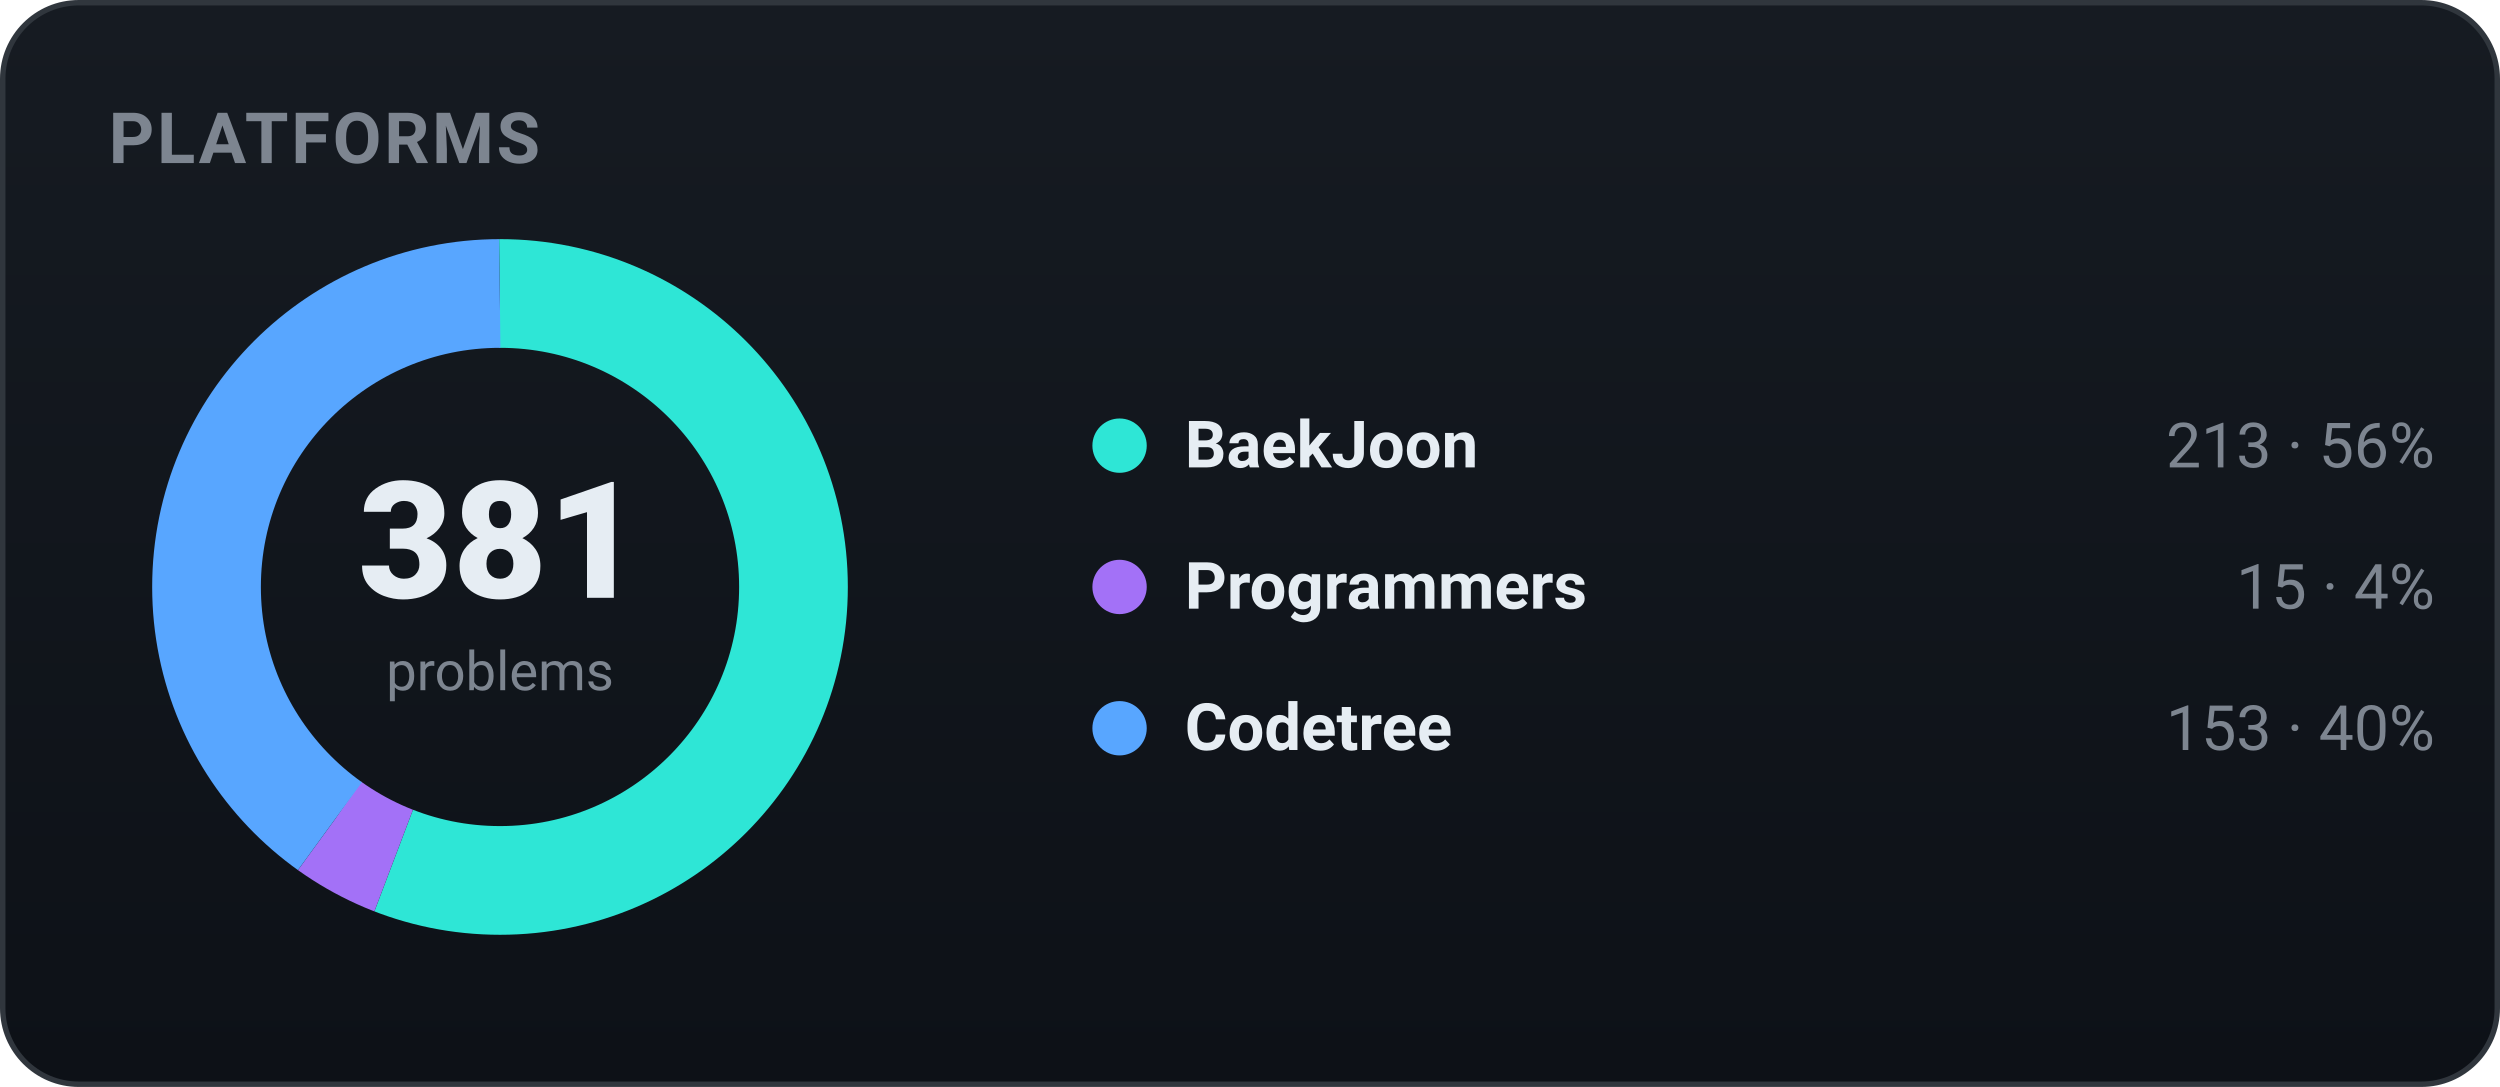
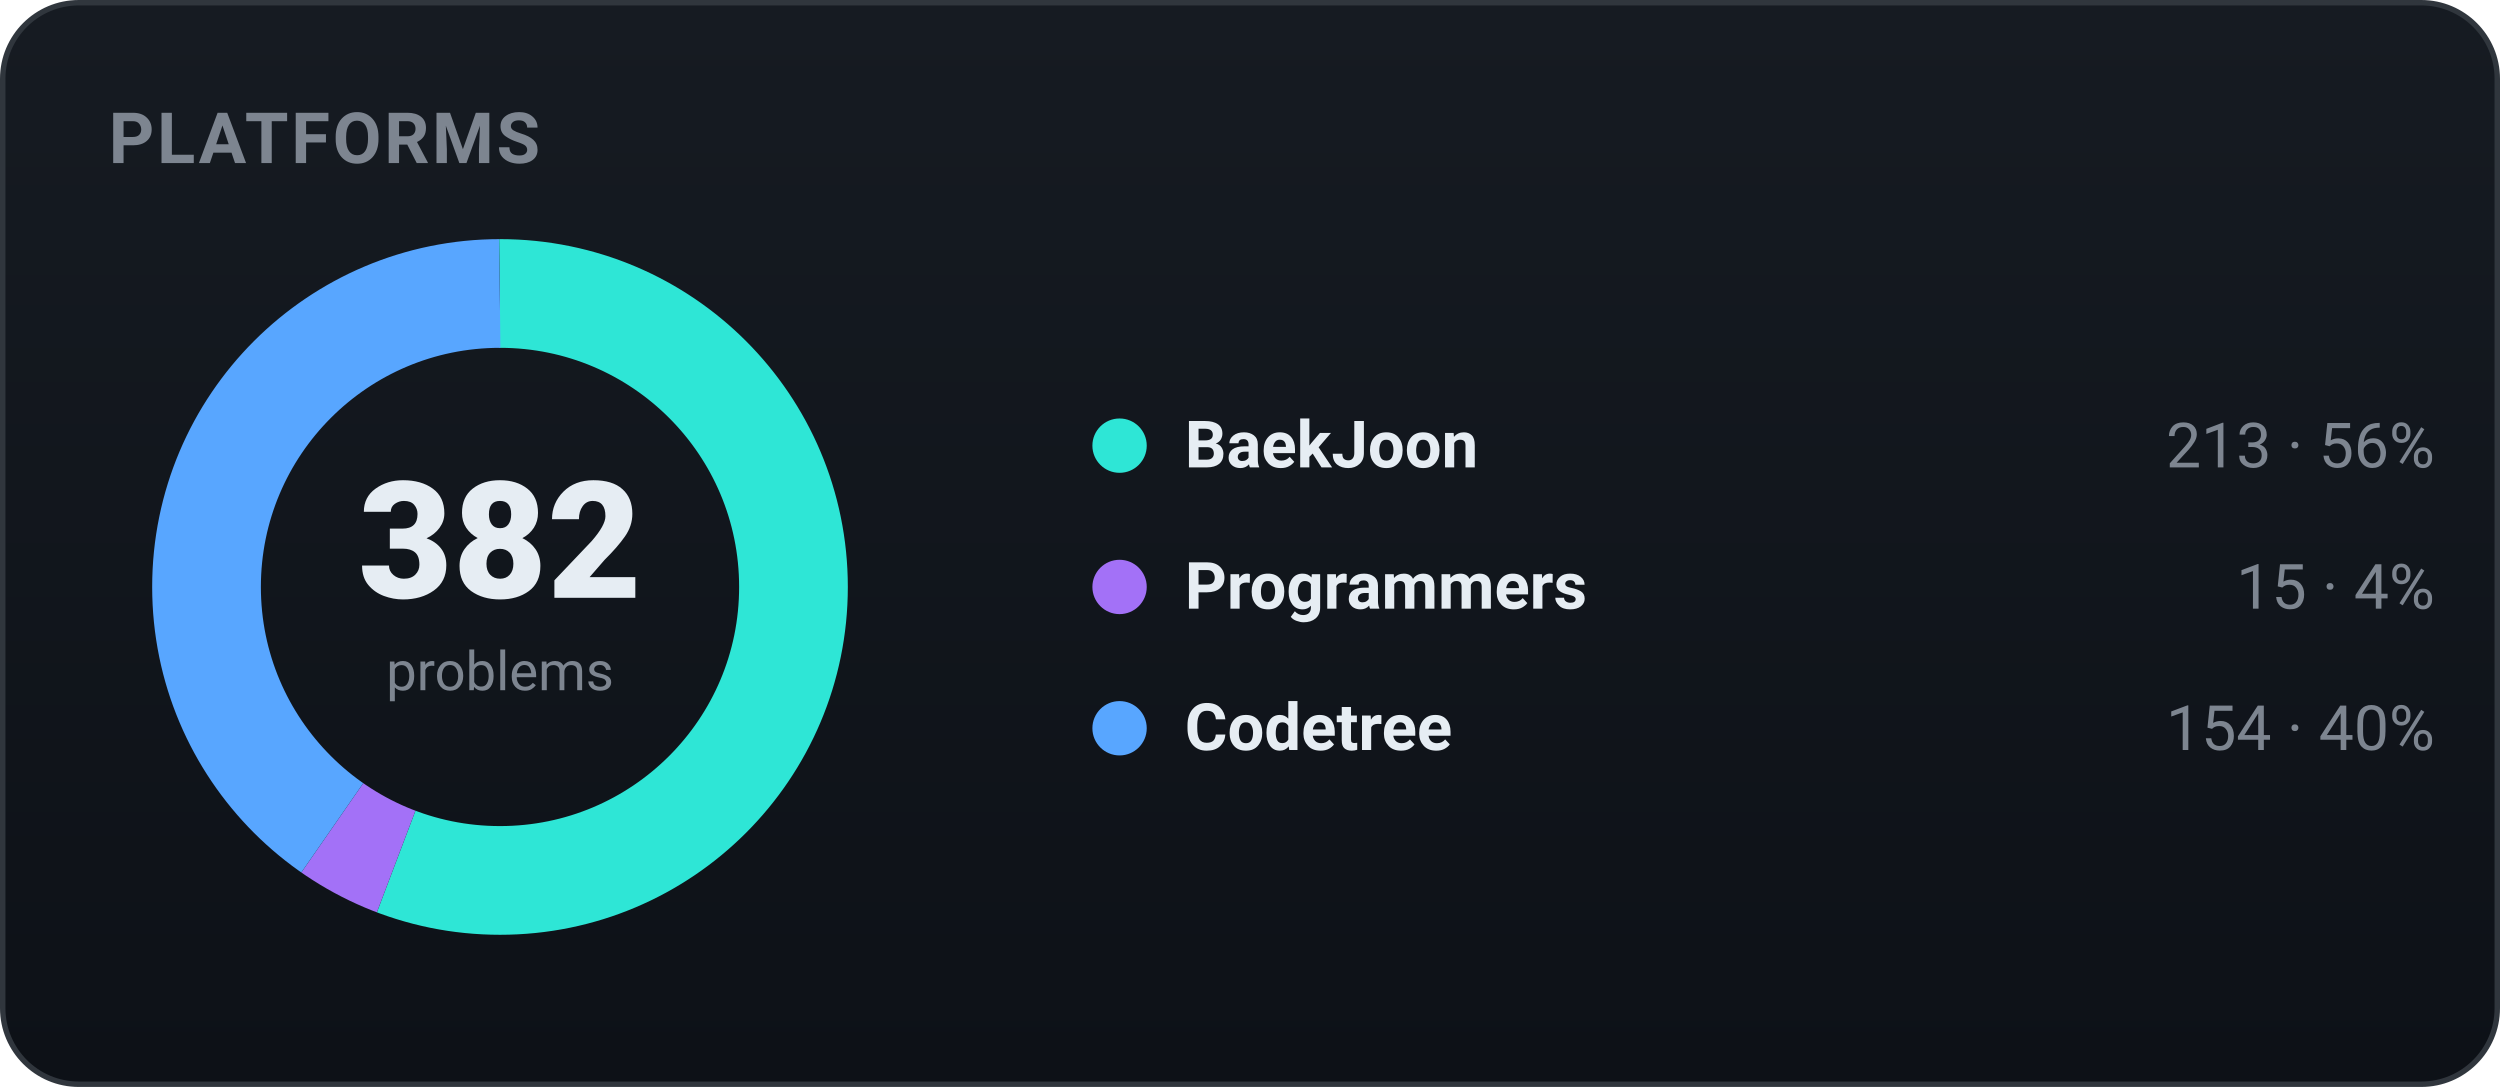
<svg xmlns="http://www.w3.org/2000/svg" width="460" height="200" viewBox="0 0 460 200" role="img" font-family="-apple-system,BlinkMacSystemFont,'Segoe UI',Roboto,'Apple SD Gothic Neo','Malgun Gothic',sans-serif">
  <defs>
    <linearGradient id="bgg" x1="0" y1="0" x2="0" y2="1">
      <stop offset="0" stop-color="#161b22" />
      <stop offset="1" stop-color="#0d1117" />
    </linearGradient>
  </defs>
  <rect x="0.5" y="0.5" width="459" height="199" rx="14" fill="url(#bgg)" stroke="#30363d" />
  <text x="20" y="30" font-family="-apple-system,BlinkMacSystemFont,'Segoe UI',Roboto,'Apple SD Gothic Neo','Malgun Gothic',sans-serif" font-size="13" font-weight="700" fill="#7d8590" letter-spacing="0.5">PLATFORMS</text>
-   <circle cx="92" cy="108" r="54" fill="none" stroke="#2ee6d6" stroke-width="20" stroke-dasharray="189.68 149.61" stroke-dashoffset="-0.00" transform="rotate(-90 92 108)" />
-   <circle cx="92" cy="108" r="54" fill="none" stroke="#a371f7" stroke-width="20" stroke-dasharray="13.36 325.93" stroke-dashoffset="-189.68" transform="rotate(-90 92 108)" />
-   <circle cx="92" cy="108" r="54" fill="none" stroke="#58a6ff" stroke-width="20" stroke-dasharray="136.25 203.04" stroke-dashoffset="-203.04" transform="rotate(-90 92 108)" />
-   <text x="92" y="110" text-anchor="middle" font-size="30" font-weight="800" fill="#e6edf3">381</text>
+   <circle cx="92" cy="108" r="54" fill="none" stroke="#2ee6d6" stroke-width="20" stroke-dasharray="189.19 150.11" stroke-dashoffset="-0.00" transform="rotate(-90 92 108)" />
+   <circle cx="92" cy="108" r="54" fill="none" stroke="#a371f7" stroke-width="20" stroke-dasharray="13.32 325.97" stroke-dashoffset="-189.19" transform="rotate(-90 92 108)" />
+   <circle cx="92" cy="108" r="54" fill="none" stroke="#58a6ff" stroke-width="20" stroke-dasharray="136.78 202.51" stroke-dashoffset="-202.51" transform="rotate(-90 92 108)" />
+   <text x="92" y="110" text-anchor="middle" font-size="30" font-weight="800" fill="#e6edf3">382</text>
  <text x="92" y="127" text-anchor="middle" font-size="10" fill="#7d8590">problems</text>
  <circle cx="206" cy="82" r="5" fill="#2ee6d6" />
  <text x="218" y="86" font-size="12" font-weight="600" fill="#e6edf3">BaekJoon</text>
  <text x="448" y="86" text-anchor="end" font-size="11.5" fill="#7d8590">213 · 56%</text>
  <circle cx="206" cy="108" r="5" fill="#a371f7" />
  <text x="218" y="112" font-size="12" font-weight="600" fill="#e6edf3">Programmers</text>
  <text x="448" y="112" text-anchor="end" font-size="11.5" fill="#7d8590">15 · 4%</text>
  <circle cx="206" cy="134" r="5" fill="#58a6ff" />
  <text x="218" y="138" font-size="12" font-weight="600" fill="#e6edf3">Codetree</text>
-   <text x="448" y="138" text-anchor="end" font-size="11.5" fill="#7d8590">153 · 40%</text>
+   <text x="448" y="138" text-anchor="end" font-size="11.5" fill="#7d8590">154 · 40%</text>
</svg>
